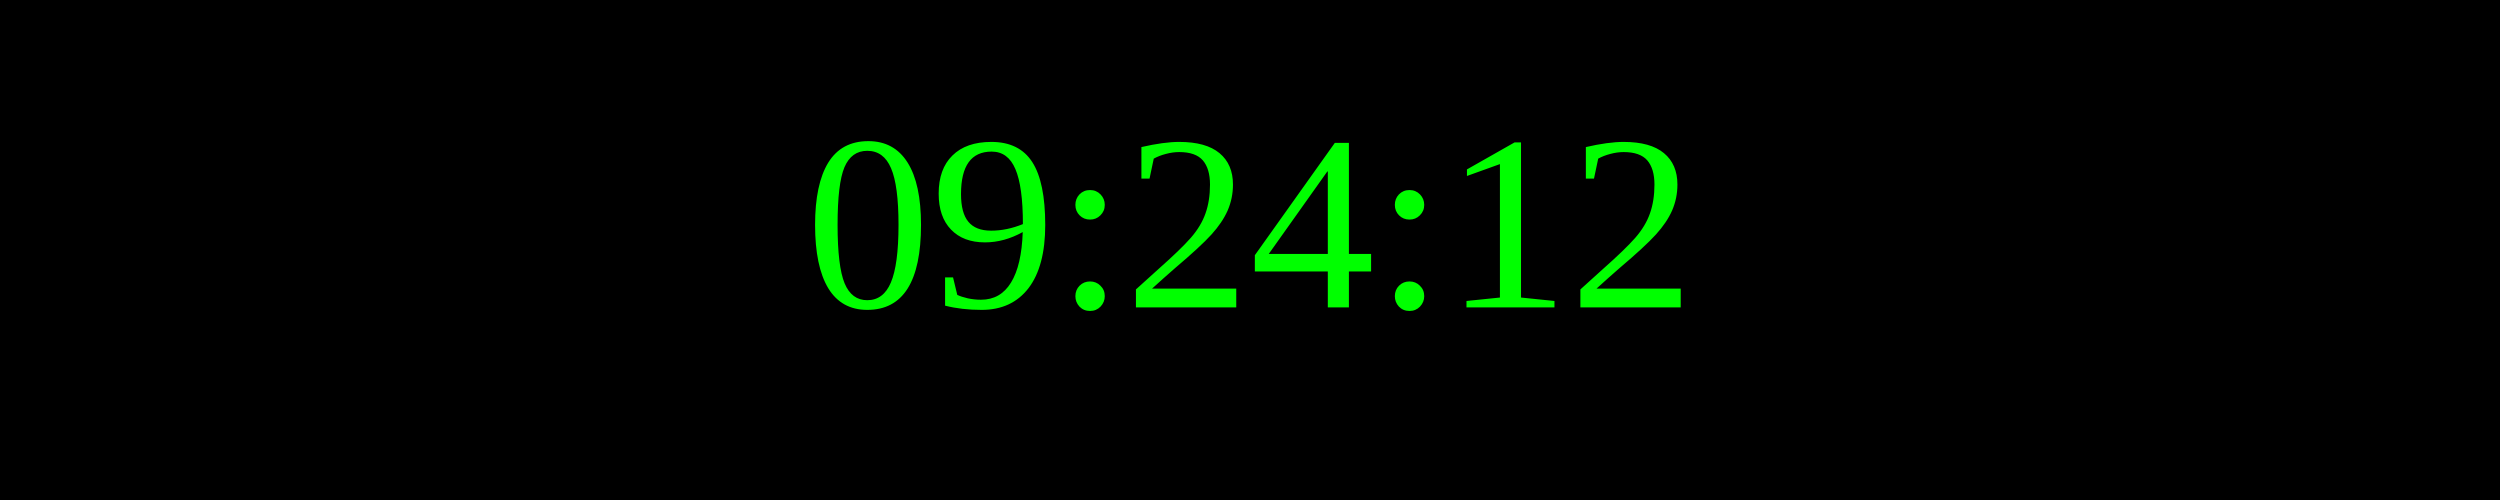
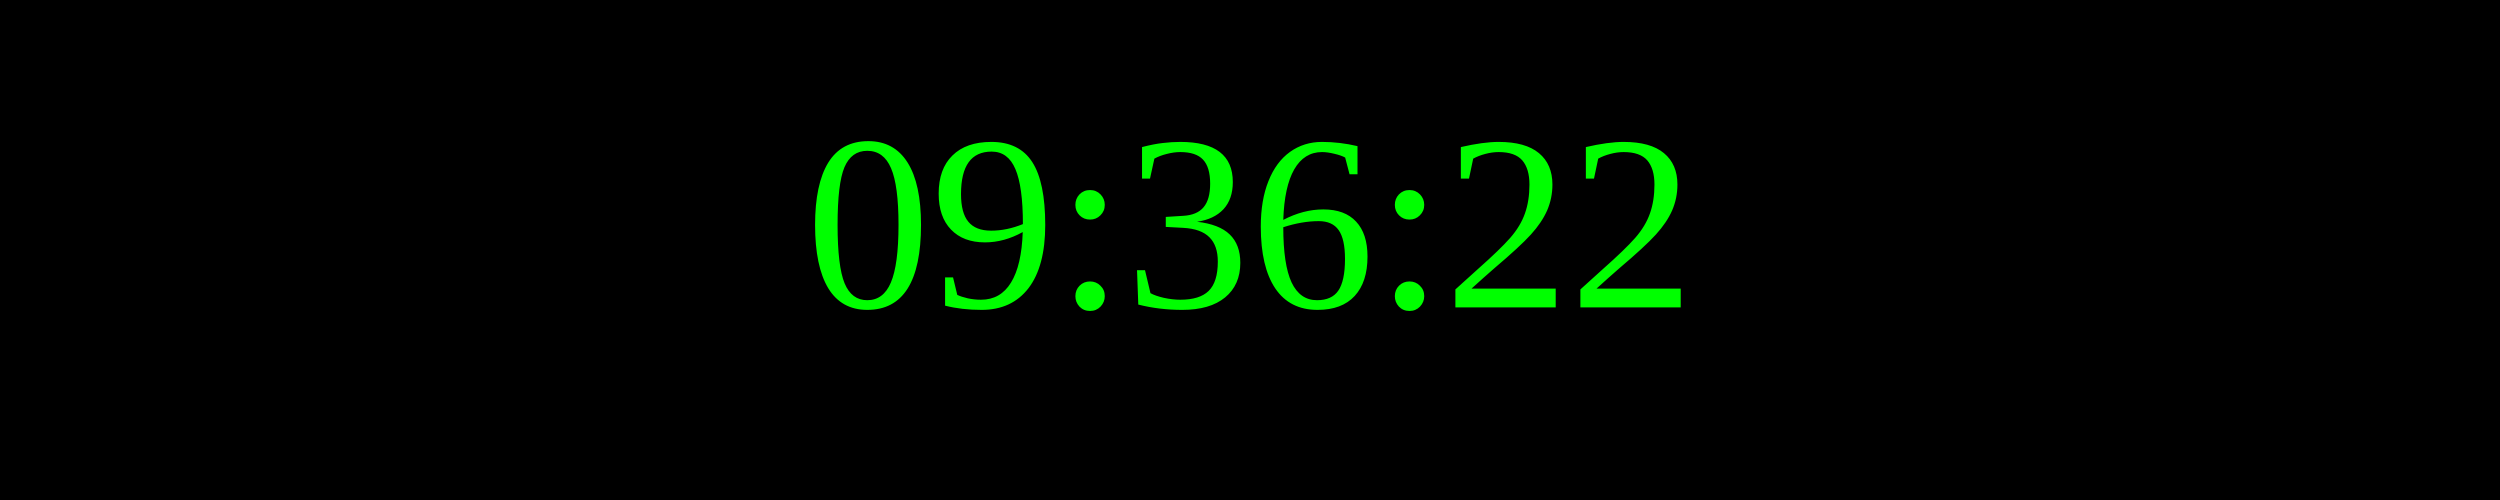
<svg xmlns="http://www.w3.org/2000/svg" width="250" height="50">
  <rect width="100%" height="100%" fill="black" />
  <text x="50%" y="50%" font-size="25" fill="lime" text-anchor="middle" dominant-baseline="middle">
- 09:24:12
+ 09:36:22
</text>
</svg>
